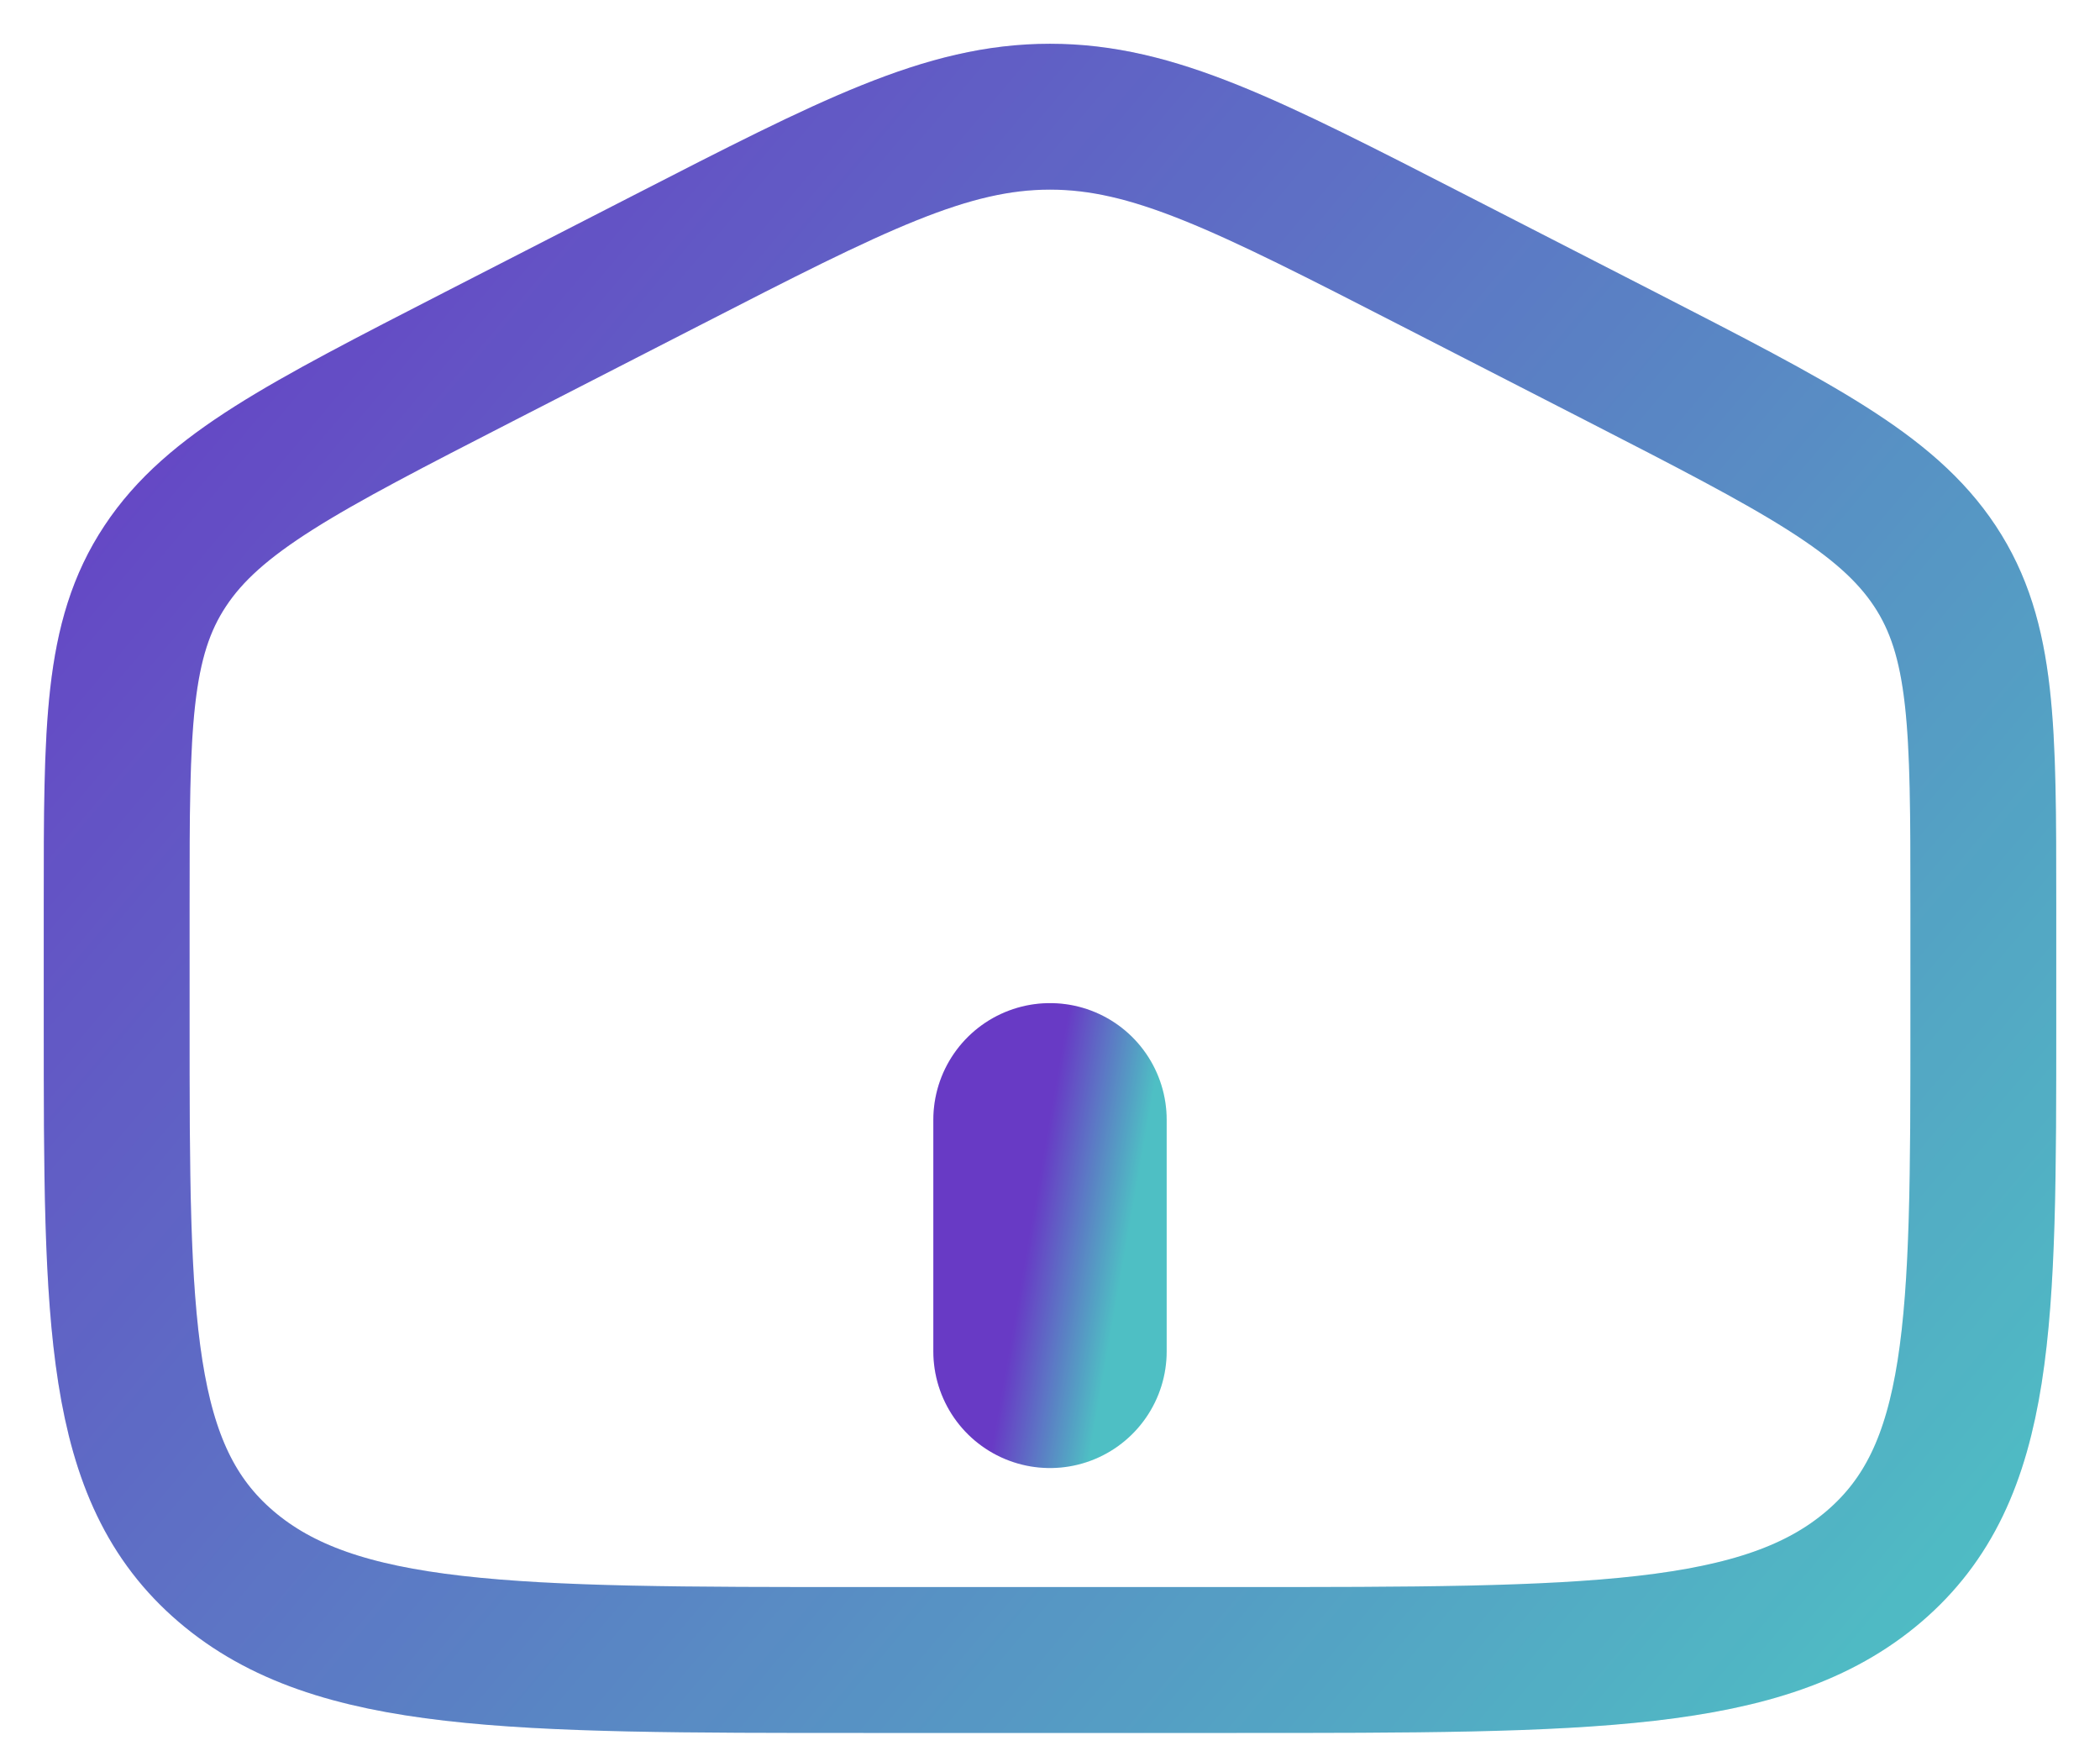
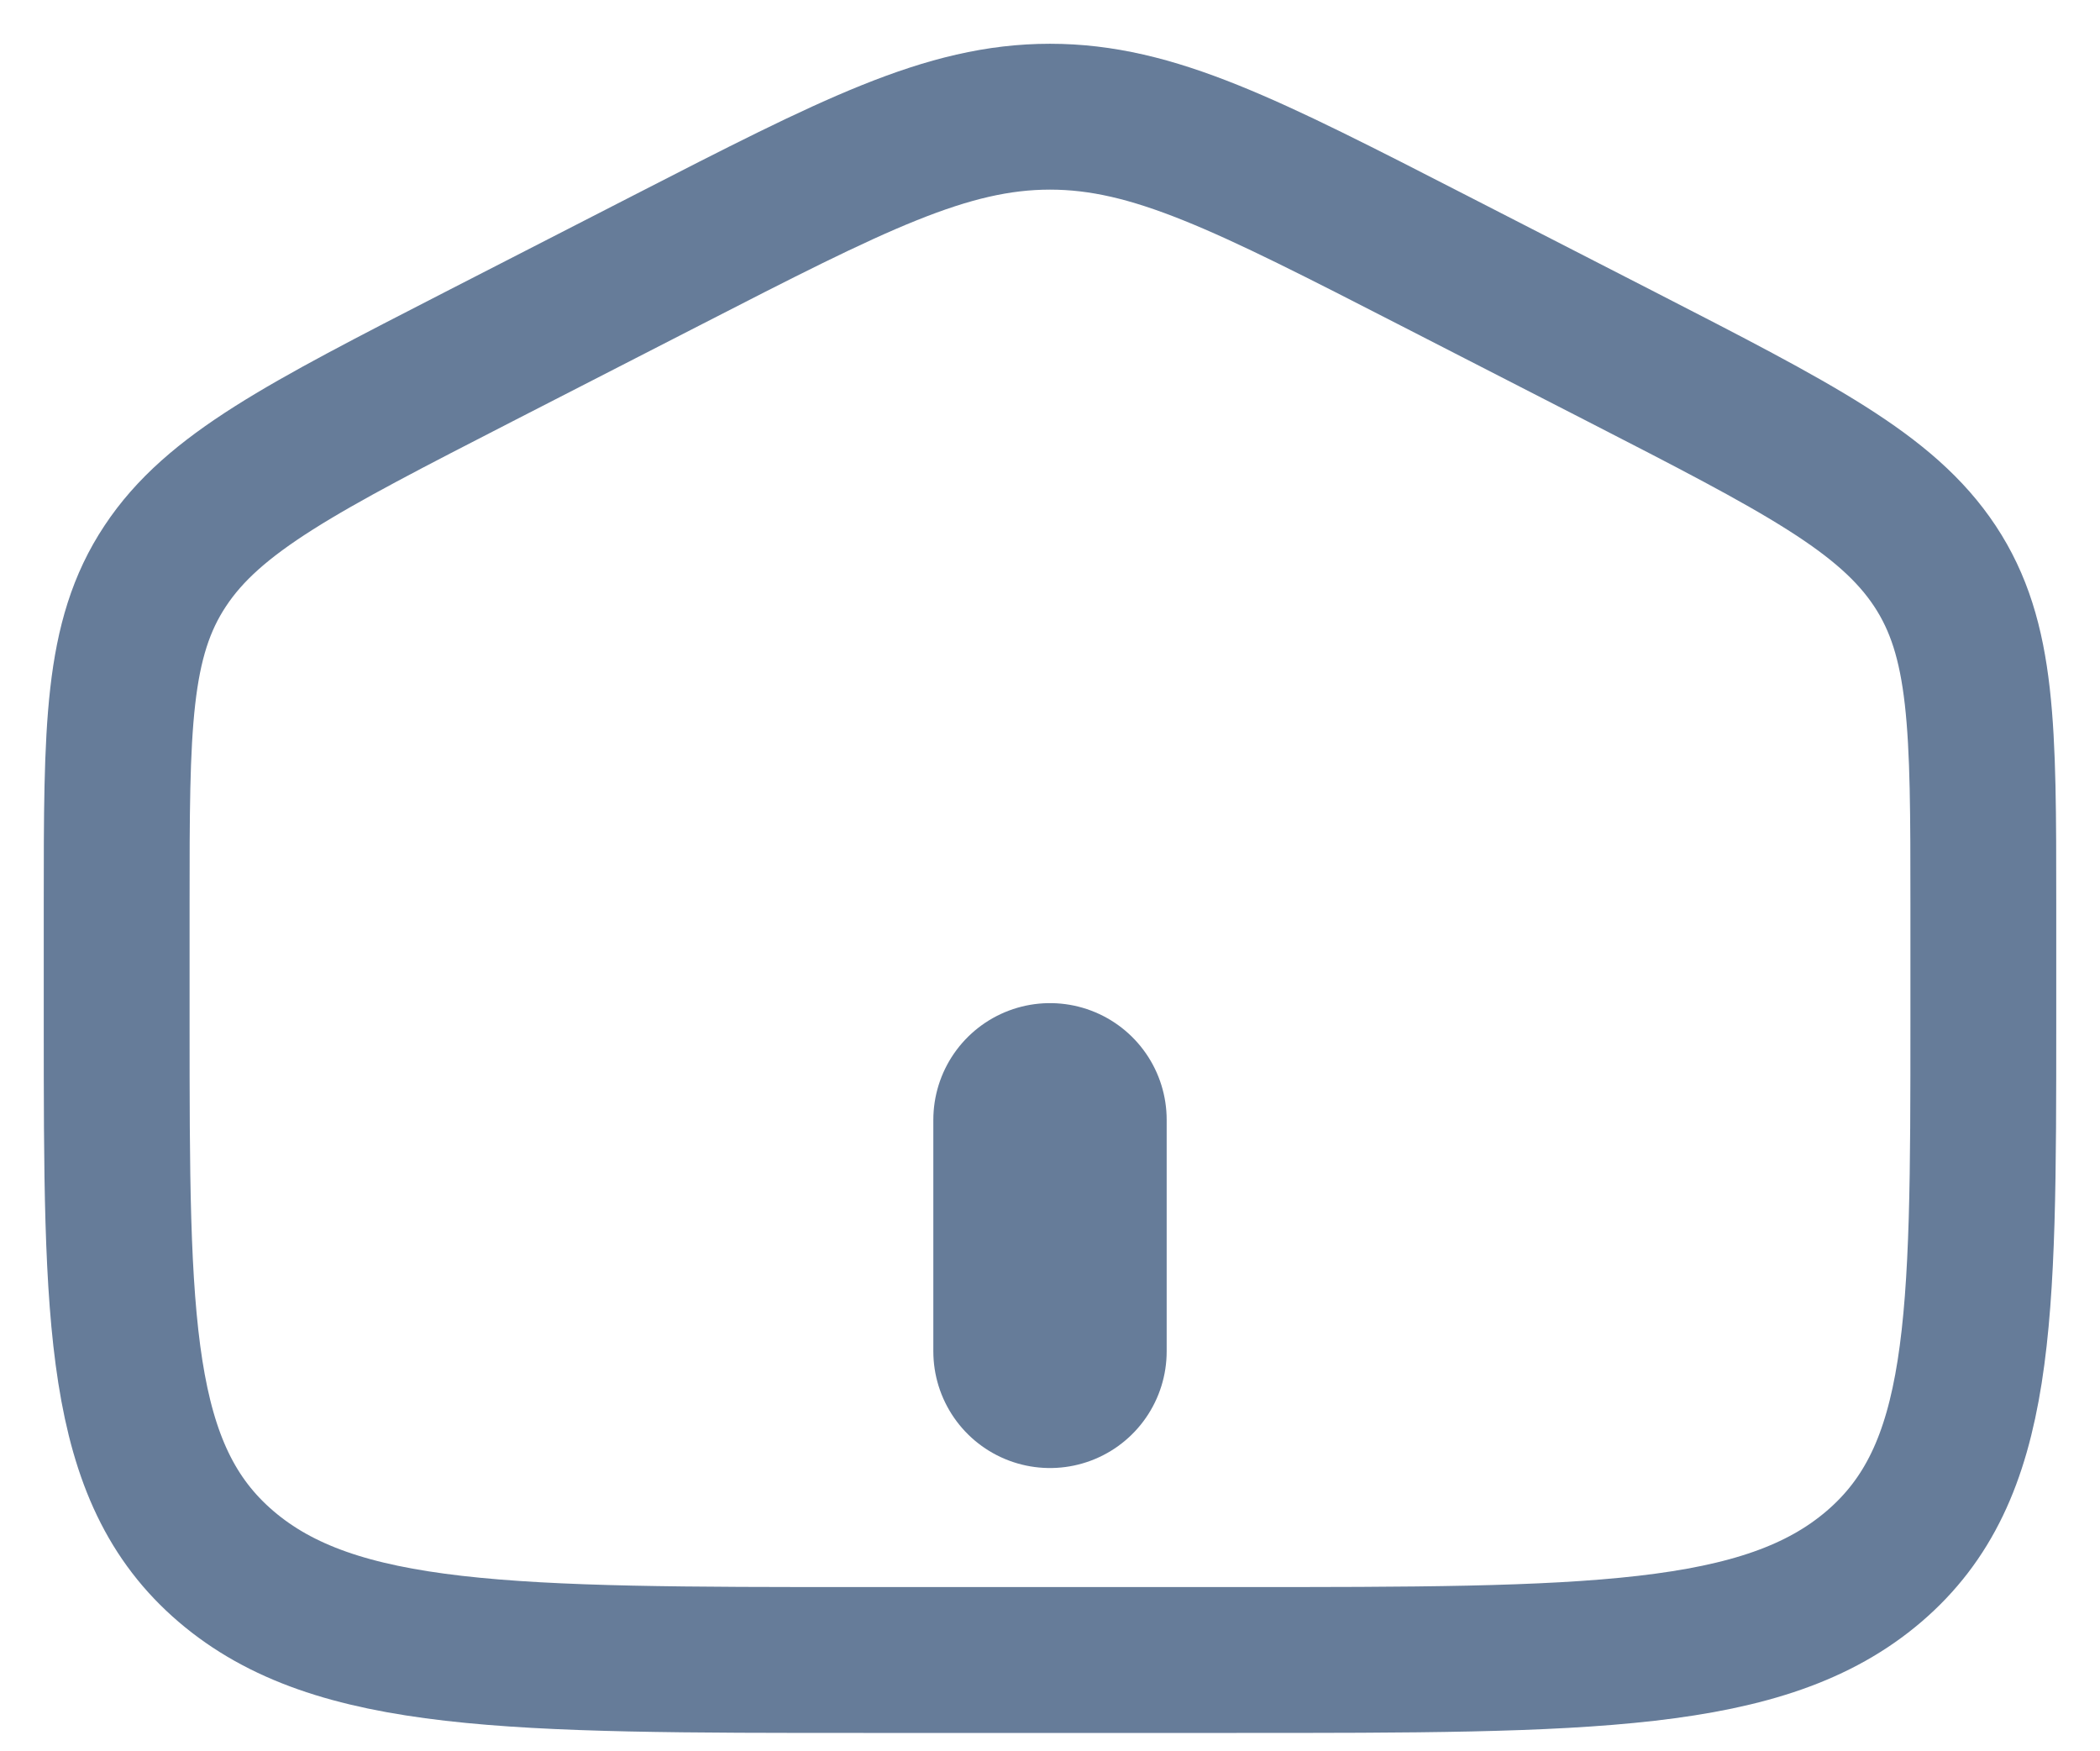
<svg xmlns="http://www.w3.org/2000/svg" width="36" height="30" viewBox="0 0 36 30" fill="none">
  <g id="Home">
-     <g id="Vector">
-       <path d="M2 15.495C2 12.468 2 10.955 2.832 9.701C3.661 8.446 5.179 7.668 8.214 6.11L11.414 4.469C14.622 2.823 16.227 2 18 2C19.773 2 21.376 2.823 24.586 4.469L27.786 6.11C30.821 7.668 32.339 8.446 33.17 9.701C34 10.955 34 12.468 34 15.493V17.506C34 22.664 34 25.244 32.125 26.847C30.251 28.45 27.234 28.45 21.2 28.45H14.8C8.766 28.45 5.749 28.45 3.875 26.847C2 25.244 2 22.665 2 17.506V15.495Z" stroke="url(#paint0_linear_629_1680)" stroke-width="2.5" />
-       <path d="M2 15.495C2 12.468 2 10.955 2.832 9.701C3.661 8.446 5.179 7.668 8.214 6.11L11.414 4.469C14.622 2.823 16.227 2 18 2C19.773 2 21.376 2.823 24.586 4.469L27.786 6.11C30.821 7.668 32.339 8.446 33.17 9.701C34 10.955 34 12.468 34 15.493V17.506C34 22.664 34 25.244 32.125 26.847C30.251 28.45 27.234 28.45 21.2 28.45H14.8C8.766 28.45 5.749 28.45 3.875 26.847C2 25.244 2 22.665 2 17.506V15.495Z" stroke="black" stroke-opacity="0.15" stroke-width="2.5" />
-     </g>
-     <g id="Vector_2">
-       <path d="M18 19.192V23.16" stroke="url(#paint1_linear_629_1680)" stroke-width="4" stroke-linecap="round" />
-       <path d="M18 19.192V23.16" stroke="black" stroke-opacity="0.15" stroke-width="4" stroke-linecap="round" />
-     </g>
+     <path id="Vector" d="M2 15.495C2 12.468 2 10.955 2.832 9.701C3.661 8.446 5.179 7.668 8.214 6.11L11.414 4.469C14.622 2.823 16.227 2 18 2C19.773 2 21.376 2.823 24.586 4.469L27.786 6.11C30.821 7.668 32.339 8.446 33.17 9.701C34 10.955 34 12.468 34 15.493V17.506C34 22.664 34 25.244 32.125 26.847C30.251 28.45 27.234 28.45 21.2 28.45H14.8C8.766 28.45 5.749 28.45 3.875 26.847C2 25.244 2 22.665 2 17.506V15.495Z" stroke="#667C99" stroke-width="2.5" />
+     <path id="Vector_2" d="M18 19.192V23.16" stroke="#667C99" stroke-width="4" stroke-linecap="round" />
  </g>
-   <defs>
-     <linearGradient id="paint0_linear_629_1680" x1="2" y1="1.55" x2="34" y2="28.55" gradientUnits="userSpaceOnUse">
-       <stop stop-color="#7A44E7" />
-       <stop offset="1" stop-color="#5CE1E6" />
-     </linearGradient>
-     <linearGradient id="paint1_linear_629_1680" x1="18" y1="19.125" x2="19.661" y2="19.417" gradientUnits="userSpaceOnUse">
-       <stop stop-color="#7A44E7" />
-       <stop offset="1" stop-color="#5CE1E6" />
-     </linearGradient>
-   </defs>
</svg>
